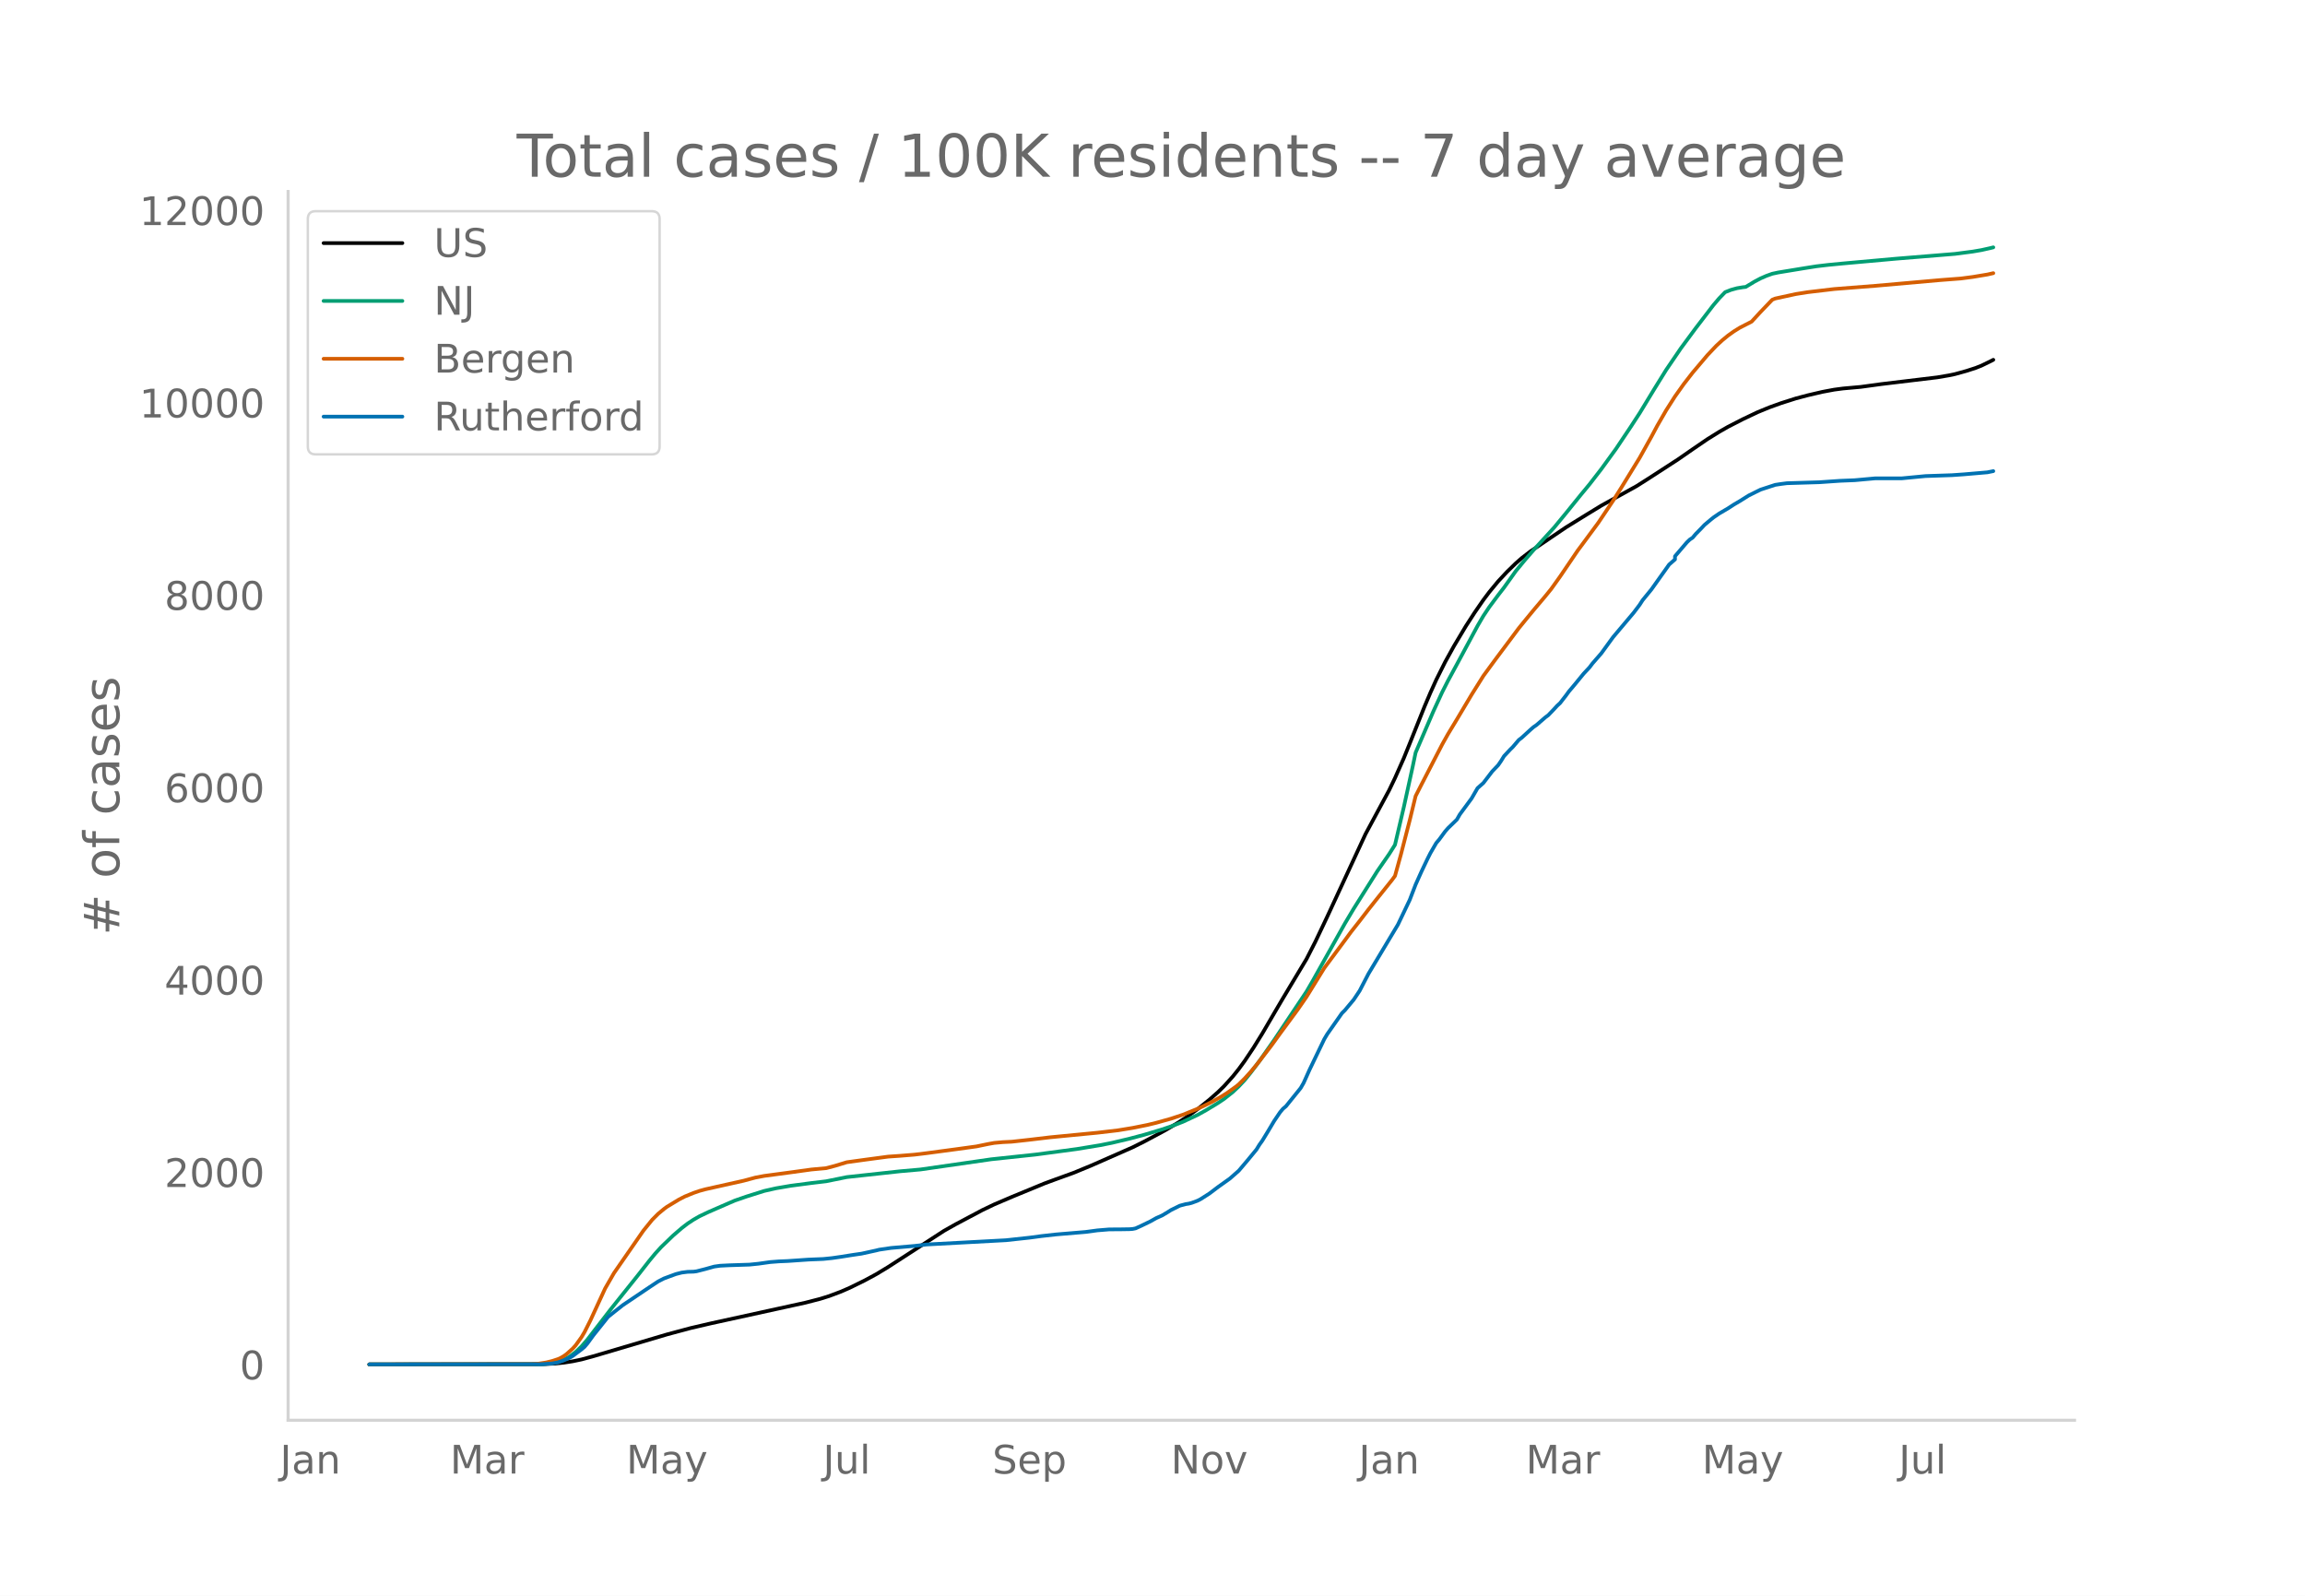
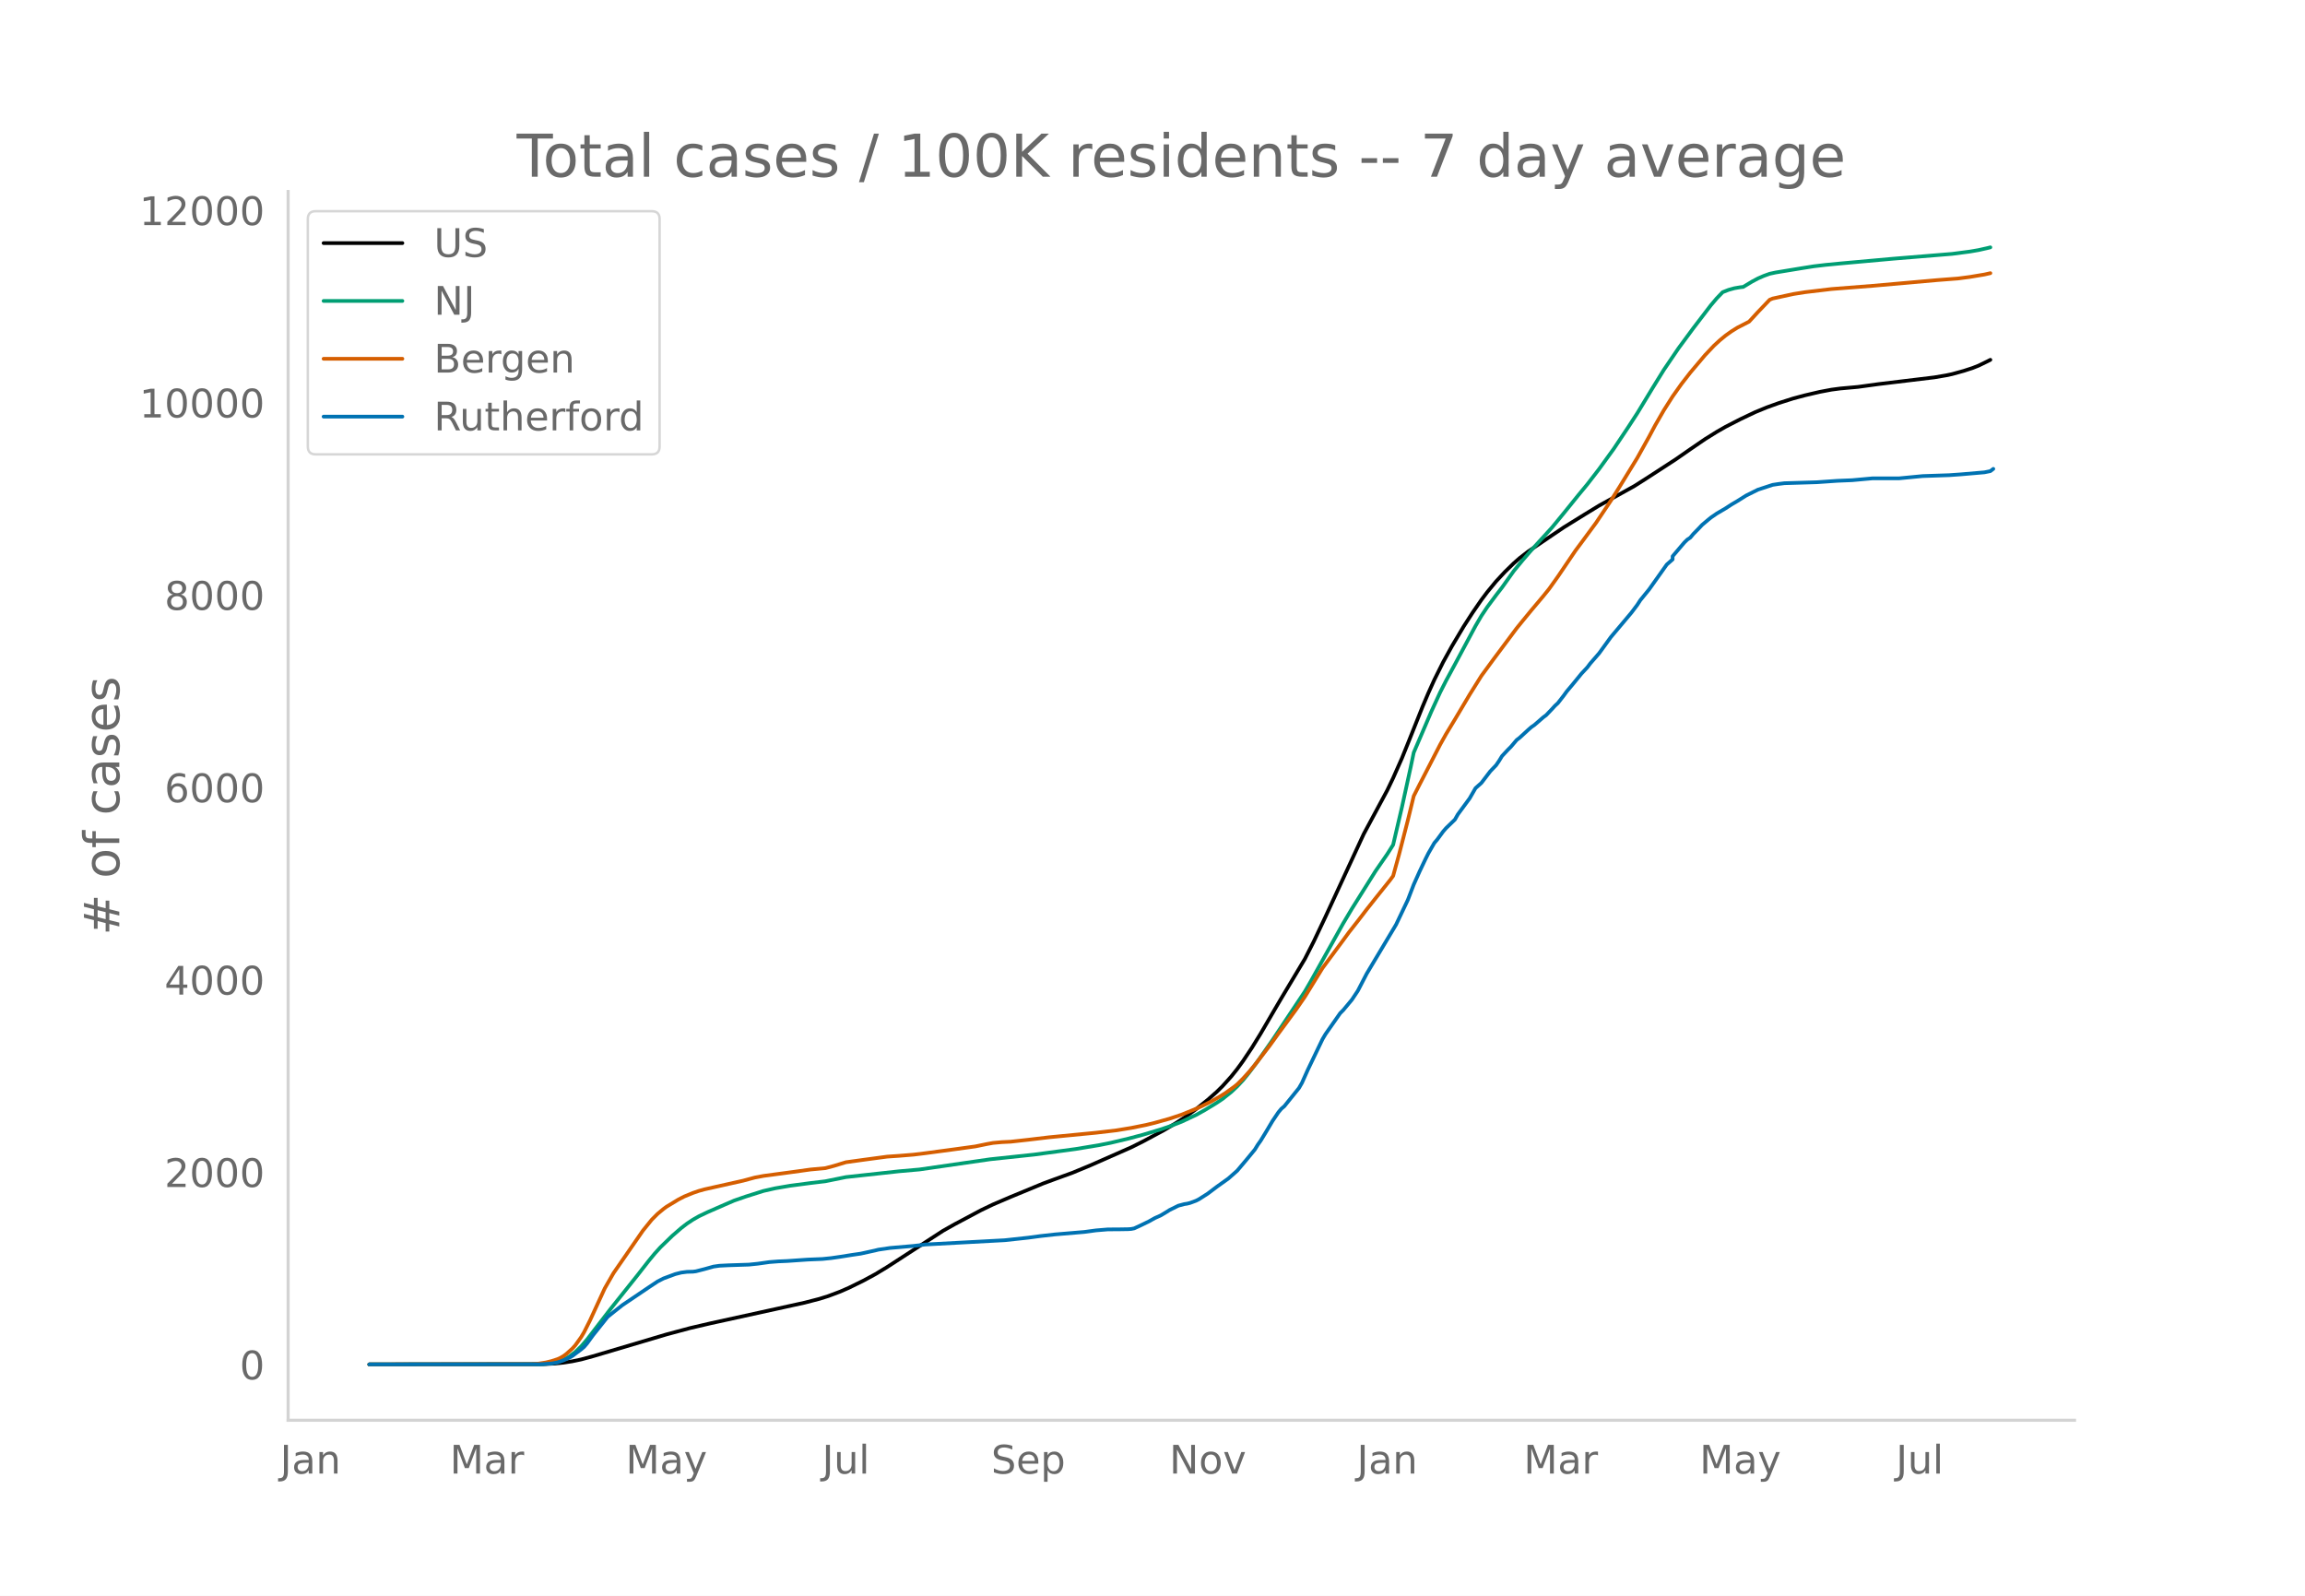
<svg xmlns="http://www.w3.org/2000/svg" xmlns:xlink="http://www.w3.org/1999/xlink" height="864" viewBox="0 0 936 648" width="1248">
  <defs>
    <style>*{stroke-linecap:butt;stroke-linejoin:round}</style>
  </defs>
  <g id="figure_1">
    <path d="M0 648h936V0H0z" style="fill:#fff" id="patch_1" />
    <g id="axes_1">
      <path d="M117 576.72h725.4V77.76H117z" style="fill:none" id="patch_2" />
-       <path clip-path="url(#pbdcbab2fc1)" d="m149.973 554.04 70.613-.095 4.787-.234 3.59-.372 3.591-.56 3.59-.75 4.788-1.298 29.92-8.863 9.575-2.57 8.378-1.948 27.527-6.024 10.772-2.36 5.984-1.546 3.59-1.124 4.788-1.797 3.59-1.565 5.985-2.94 4.787-2.584 4.787-2.898 22.74-14.724 4.787-2.693 10.772-5.716 4.787-2.287 7.181-3.07 13.165-5.432 4.788-1.764 7.18-2.604 7.182-2.967 16.755-7.37 4.788-2.395 8.377-4.488 4.788-2.83 3.59-2.32 4.788-3.45 4.787-3.825 3.59-3.162 2.394-2.349 3.59-3.98 2.394-2.99 2.394-3.275 3.59-5.376 3.59-5.804 5.985-10.229 2.394-4.063 9.574-15.96 3.59-7.04 4.788-10.08 15.559-33.592 9.575-17.762 2.393-4.984 3.59-8.085 2.394-5.919 5.985-14.963 2.393-5.63 2.394-5.292 3.59-7.186 3.591-6.49 4.787-8.02 3.59-5.554 3.591-5.202 2.394-3.18 3.59-4.346 3.591-3.85 3.59-3.494 2.394-2.105 3.59-2.758 7.182-4.848 7.18-4.86 4.788-2.959 3.59-2.22 5.985-3.657 14.362-7.945 4.787-3.04 11.968-7.759 5.984-4.15 5.985-4.088 4.787-2.972 3.59-2.054 5.985-3.071 5.984-2.84 4.787-1.971 4.787-1.723 5.985-1.905 4.787-1.274 5.984-1.394 4.787-.899 3.59-.474 7.182-.643 8.378-1.147 22.74-2.735 4.787-.816 2.393-.505 4.788-1.325 3.59-1.168 2.394-.946 3.59-1.744 1.197-.619h0" style="fill:none;stroke:#000;stroke-linecap:round;stroke-width:1.5" id="line2d_1" />
-       <path clip-path="url(#pbdcbab2fc1)" d="m149.973 554.04 68.22-.07 3.59-.177 2.393-.282 2.394-.464 2.394-.884 2.393-1.335 2.394-1.81 2.394-2.298 2.393-2.768 3.59-4.668 5.985-7.77 10.771-13.455 4.788-6.115 2.393-2.898 2.394-2.63 4.787-4.621 3.59-3.106 2.395-1.838 2.393-1.58 2.394-1.371 3.59-1.709 7.181-3.127 3.59-1.548 4.788-1.657 7.181-2.26 4.788-1.081 5.984-1.02 8.378-1.108 5.984-.71 8.378-1.7 21.543-2.352 8.377-.738 28.724-4.143 17.953-1.908 16.755-2.244 9.575-1.575 4.787-.96 7.181-1.703 5.985-1.59 7.18-2.158 3.591-1.216 4.787-1.843 5.985-2.792 3.59-2 4.787-2.904 2.394-1.605 3.59-2.848 2.394-2.253 2.394-2.561 2.394-2.943 3.59-4.775 5.984-8.54 13.165-19.713 2.394-4.123 13.165-23.49 3.59-6.028 9.575-15.212 4.788-6.919 2.393-3.797 3.59-15.334 3.591-16.4 1.197-5.703 7.181-16.704 3.59-7.806 2.394-4.71 3.59-6.618 8.379-15.6 2.393-4.094 2.394-3.586 3.59-4.817 2.394-3.09 4.787-6.712 3.591-4.352 3.59-4.15 8.378-9.167 4.788-5.807L641.87 201l3.59-4.336 4.788-6.187 5.984-8.237 5.984-8.942 3.59-5.514 5.985-9.845 4.787-7.729 5.984-8.79 5.984-8.105 7.181-9.369 2.394-2.815 2.394-2.484 2.393-.941 2.394-.663 2.394-.404 1.196-.133 3.59-2.167 2.395-1.273 2.393-1.044 2.394-.859 2.394-.512 10.771-1.768 4.787-.755 4.788-.565 5.984-.579 21.543-1.936 23.936-1.954 7.181-.935 3.59-.615 3.591-.805 1.197-.3h0" style="fill:none;stroke:#009e73;stroke-linecap:round;stroke-width:1.5" id="line2d_2" />
-       <path clip-path="url(#pbdcbab2fc1)" d="m149.973 554.04 65.825-.103 2.394-.12 3.59-.562 2.394-.582 2.394-.78 1.197-.544 1.197-.696 1.196-.884 2.394-2.146 1.197-1.322 2.394-3.332 1.196-2.012 2.394-4.753 5.984-12.983 3.59-6.243 11.97-17.27 3.59-4.43 2.393-2.387 2.394-1.988 1.197-.878 4.787-2.9 2.394-1.24 3.59-1.468 2.394-.825 2.394-.659 4.787-1.072 10.771-2.402 4.788-1.29 3.59-.673 11.969-1.606 7.18-.993 5.985-.544 3.59-.947 4.788-1.458 7.18-.99 9.575-1.283 4.788-.325 5.984-.489 4.787-.583 11.968-1.602 8.378-1.154 4.787-.987 2.394-.432 3.59-.323 3.591-.17 7.181-.794 8.378-.996 19.15-1.854 8.377-.98 5.984-.98 5.984-1.2 3.59-.874 5.985-1.673 4.787-1.596 5.985-2.418 2.393-1.096 3.59-1.787 3.591-2.023 2.394-1.496 3.59-2.571 1.197-.966 2.394-2.377 2.394-2.638 2.393-2.867 5.984-7.753 3.59-4.974 7.182-9.754 3.59-5.197 7.181-11.643 4.788-6.442 3.59-4.841 2.394-3.264 3.59-4.564 3.59-4.68 3.591-4.523 5.985-7.47 1.196-1.628 2.394-8.678 3.59-13.937 2.394-9.829 2.394-4.704 8.378-16.221 2.393-4.272 3.59-5.928 5.985-10.05 4.787-7.64 4.788-6.528 9.574-12.811 2.394-2.939 3.59-4.367 4.788-5.675 2.393-2.948 3.59-5.025 7.182-10.583 2.394-3.213 5.984-8.1 5.984-8.925 3.59-5.703 7.181-11.694 4.788-8.586 2.393-4.49 3.59-6.224 3.591-5.643 3.59-5.053 3.591-4.623 5.985-7.075 3.59-3.795 2.394-2.213 2.393-1.965 2.394-1.707 2.394-1.492 4.787-2.452 3.59-3.9 4.788-4.992 1.197-.488 8.378-1.822 4.787-.759 10.771-1.277 16.756-1.309 26.33-2.325 8.378-.642 4.787-.624 5.985-.996 2.393-.543h0" style="fill:none;stroke:#d55e00;stroke-linecap:round;stroke-width:1.5" id="line2d_3" />
-       <path clip-path="url(#pbdcbab2fc1)" d="m149.973 554.04 69.416-.061 4.787-.305 2.394-.457 2.394-.823 2.393-1.067 1.197-.702 3.59-2.682 1.197-1.006 1.197-1.403 2.394-3.292 5.984-7.5 2.394-1.92 3.59-2.836 10.772-7.256 3.59-2.378 2.394-1.22 4.787-1.768 2.394-.61 2.394-.304 2.393-.061 1.197-.153 3.59-.914 3.591-1.006 2.394-.336 3.59-.183 8.378-.274 3.59-.366 4.788-.67 3.59-.275 3.59-.153 8.379-.579 5.984-.244 3.59-.366 3.59-.518 4.788-.762 3.59-.518 5.985-1.311 1.197-.305 4.787-.701 9.575-.823 4.787-.58 32.314-1.737 9.575-1.037 4.787-.64 5.985-.67 11.968-1.007 4.787-.64 4.788-.397 4.787-.03 3.59-.061 1.197-.091 1.197-.244 2.394-1.098 3.59-1.738 2.394-1.341 2.394-1.067 2.393-1.433 1.197-.762 3.59-1.768 2.394-.64 1.197-.184 1.197-.304 2.394-.885 1.196-.61 3.59-2.286 3.591-2.713 4.788-3.415 3.59-3.17 3.59-4.238 3.591-4.36 1.197-1.95 1.197-1.678 2.394-3.932 2.393-4.025 2.394-3.536 1.197-1.433 1.197-1.006 5.984-7.408 1.197-2.074 2.393-5.335 5.984-12.438 1.197-2.013 5.984-8.536 1.197-1.189 3.59-4.299 2.394-3.597 3.59-6.92 11.97-19.97 4.786-10.03 2.394-6.22 2.394-5.334 2.393-5.03 1.197-2.379 2.394-4.146 1.197-1.402 2.393-3.262 1.197-1.372 3.59-3.476 1.198-2.103 4.787-6.494 2.394-4.146 2.393-2.134 3.59-4.695 2.394-2.5 1.197-1.738 1.197-1.951 2.394-2.561 1.197-1.19 2.393-2.804 1.197-.915 3.59-3.292 1.197-1.037 1.197-.823 3.59-3.11 1.198-.884 2.393-2.5 1.197-1.31 1.197-1.098 2.394-3.08 1.196-1.646 2.394-2.835 3.59-4.39 2.394-2.56 1.197-1.586 3.59-4.116 4.788-6.585 8.378-9.939 2.393-3.17 1.197-1.86 3.59-4.39 7.182-10.091 2.393-2.104v-1.28l4.788-5.61 1.197-1.159 1.196-.792 1.197-1.433 2.394-2.44 1.197-1.28 2.393-2.012 1.197-.975 2.394-1.647 3.59-2.103 2.394-1.555 2.394-1.402 3.59-2.256 4.788-2.378 5.984-1.952 2.393-.365 2.394-.305 13.165-.397 8.378-.579 5.984-.244 8.378-.762h10.771l9.575-.915 10.772-.365 4.787-.336 9.575-.823 2.393-.488h0" style="fill:none;stroke:#0072b2;stroke-linecap:round;stroke-width:1.5" id="line2d_4" />
+       <path clip-path="url(#p16a8c2e012)" d="m149.973 554.04 70.485-.095 4.779-.234 3.584-.372 3.584-.56 3.584-.75 4.778-1.298 29.867-8.863 9.557-2.57 8.363-1.948 27.477-6.024 10.752-2.36 5.973-1.546 3.584-1.124 4.779-1.797 3.584-1.565 5.973-2.94 4.779-2.584 4.779-2.898 22.698-14.724 4.779-2.693 10.752-5.716 4.779-2.287 7.167-3.07 13.142-5.432 4.778-1.764 7.168-2.604 7.168-2.967 16.726-7.37 4.778-2.395 8.363-4.488 4.779-2.83 3.584-2.32 4.778-3.45 4.779-3.825 3.584-3.162 2.39-2.349 3.583-3.98 2.39-2.99 2.389-3.275 3.584-5.376 3.584-5.804 5.973-10.229 2.39-4.063 9.557-15.96 3.584-7.04 4.779-10.08 15.53-33.592 9.557-17.762 2.39-4.984 3.584-8.085 2.39-5.919 5.972-14.963 2.39-5.63 2.39-5.292 3.583-7.186 3.584-6.49 4.779-8.02 3.584-5.554 3.584-5.202 2.39-3.18 3.583-4.346 3.584-3.85 3.584-3.494 2.39-2.105 3.583-2.758 8.363-5.675 5.973-4.034 4.779-2.958 3.584-2.22 5.973-3.657 14.336-7.945 4.779-3.04 11.947-7.759 5.973-4.15 5.973-4.088 4.779-2.972 3.584-2.054 5.973-3.071 5.973-2.84 4.78-1.971 4.778-1.723 5.973-1.905 4.779-1.274 5.973-1.394 4.779-.899 3.584-.474 7.168-.643 8.362-1.147 22.699-2.735 4.779-.816 2.389-.505 4.779-1.325 3.584-1.168 2.389-.946 3.584-1.744 1.195-.619h0" style="fill:none;stroke:#000;stroke-linecap:round;stroke-width:1.5" id="line2d_1" />
+       <path clip-path="url(#p16a8c2e012)" d="m149.973 554.04 68.096-.07 3.584-.177 2.389-.282 2.39-.464 2.389-.884 2.389-1.335 2.39-1.81 2.389-2.298 2.389-2.768 3.584-4.668 5.973-7.77 10.752-13.455 4.779-6.115 2.39-2.898 2.388-2.63 4.78-4.621 3.583-3.106 2.39-1.838 2.389-1.58 2.39-1.371 3.583-1.709 7.168-3.127 3.584-1.548 4.779-1.657 7.168-2.26 4.778-1.081 5.974-1.02 8.362-1.108 5.974-.71 8.362-1.7 21.504-2.352 8.363-.738 28.672-4.143 17.92-1.908 16.725-2.244 9.557-1.575 4.78-.96 7.167-1.703 5.973-1.59 7.168-2.158 3.584-1.216 4.779-1.843 5.973-2.792 3.584-2 4.779-2.904 2.39-1.605 3.583-2.848 2.39-2.253 2.389-2.561 2.39-2.943 3.583-4.775 5.974-8.54 13.14-19.713 2.39-4.123 13.142-23.49 3.584-6.028 9.557-15.212 4.778-6.919 2.39-3.797 3.584-15.334 3.584-16.4 1.194-5.703 7.168-16.704 3.584-7.806 2.39-4.71 3.584-6.618 8.362-15.6 2.39-4.094 2.39-3.586 3.583-4.817 2.39-3.09 4.778-6.712 3.584-4.352 3.584-4.15 8.363-9.167 4.778-5.807L640.98 201l3.584-4.336 4.778-6.187 5.974-8.237 5.973-8.942 3.584-5.514 5.973-9.845 4.779-7.729 5.973-8.79 5.974-8.105 7.168-9.369 2.389-2.815 2.39-2.484 2.389-.941 2.389-.663 2.39-.404 1.194-.133 3.584-2.167 2.39-1.273 2.388-1.044 2.39-.859 2.39-.512 10.751-1.768 4.779-.755 4.778-.565 5.974-.579 21.504-1.936 23.893-1.954 7.168-.935 3.584-.615 3.584-.805 1.195-.3h0" style="fill:none;stroke:#009e73;stroke-linecap:round;stroke-width:1.5" id="line2d_2" />
+       <path clip-path="url(#p16a8c2e012)" d="m149.973 554.04 65.706-.103 2.39-.12 3.584-.562 2.389-.582 2.39-.78 1.194-.544 1.195-.696 1.194-.884 2.39-2.146 1.194-1.322 2.39-3.332 1.194-2.012 2.39-4.753 5.973-12.983 3.584-6.243 11.946-17.27 3.584-4.43 2.39-2.387 2.39-1.988 1.194-.878 4.778-2.9 2.39-1.24 3.584-1.468 2.39-.825 2.388-.659 4.78-1.072 10.751-2.402 4.779-1.29 3.584-.673 11.946-1.606 7.168-.993 5.974-.544 3.584-.947 4.778-1.458 7.168-.99 9.558-1.283 4.778-.325 5.974-.489 4.778-.583 11.947-1.602 8.363-1.154 4.778-.987 2.39-.432 3.583-.323 3.584-.17 7.168-.794 8.363-.996 19.115-1.854 8.362-.98 5.974-.98 5.973-1.2 3.584-.874 5.973-1.673 4.779-1.596 5.973-2.418 2.39-1.096 3.584-1.787 3.584-2.023 2.389-1.496 3.584-2.571 1.195-.966 2.389-2.377 2.39-2.638 2.389-2.867 5.973-7.753 3.584-4.974 7.168-9.754 3.584-5.197 7.168-11.643 4.779-6.442 3.584-4.841 2.389-3.264 3.584-4.564 3.584-4.68 3.584-4.523 5.973-7.47 1.195-1.628 2.39-8.678 3.583-13.937 2.39-9.829 2.389-4.704 8.362-16.221 2.39-4.272 3.584-5.928 5.973-10.05 4.779-7.64 4.778-6.528 9.558-12.811 2.389-2.939 3.584-4.367 4.779-5.675 2.389-2.948 3.584-5.025 7.168-10.583 2.39-3.213 5.973-8.1 5.973-8.925 3.584-5.703 7.168-11.694 4.779-8.586 2.389-4.49 3.584-6.224 3.584-5.643 3.584-5.053 3.584-4.623 5.973-7.075 3.584-3.795 2.39-2.213 2.389-1.965 2.39-1.707 2.389-1.492 4.778-2.452 3.584-3.9 4.779-4.992 1.194-.488 8.363-1.822 4.779-.759 10.752-1.277 16.725-1.309 26.283-2.325 8.362-.642 4.779-.624 5.973-.996 2.39-.543h0" style="fill:none;stroke:#d55e00;stroke-linecap:round;stroke-width:1.5" id="line2d_3" />
+       <path clip-path="url(#p16a8c2e012)" d="m149.973 554.04 69.29-.061 4.779-.305 2.39-.457 2.389-.823 2.389-1.067 1.195-.702 3.584-2.682 1.194-1.006 1.195-1.403 2.39-3.292 5.973-7.5 2.389-1.92 3.584-2.836 10.752-7.256 3.584-2.378 2.39-1.22 4.778-1.768 2.39-.61 2.388-.304 2.39-.061 1.194-.153 3.584-.914 3.584-1.006 2.39-.336 3.584-.183 8.362-.274 3.584-.366 4.779-.67 3.584-.275 3.584-.153 8.363-.579 5.973-.244 3.584-.366 3.584-.518 4.779-.762 3.584-.518 5.973-1.311 1.195-.305 4.778-.701 9.558-.823 4.778-.58 32.256-1.737 9.557-1.037 4.78-.64 5.972-.67 11.947-1.007 4.779-.64 4.778-.397 4.78-.03 3.583-.061 1.195-.091 1.194-.244 2.39-1.098 3.584-1.738 2.389-1.341 2.39-1.067 2.389-1.433 1.194-.762 3.584-1.768 2.39-.64 1.194-.184 1.195-.304 2.39-.885 1.194-.61 3.584-2.286 3.584-2.713 4.779-3.415 3.584-3.17 3.584-4.238 3.584-4.36 1.194-1.95 1.195-1.678 2.39-3.932 2.389-4.025 2.389-3.536 1.195-1.433 1.194-1.006 5.974-7.408 1.194-2.074 2.39-5.335 5.973-12.438 1.195-2.013 5.973-8.536 1.195-1.189 3.584-4.299 2.389-3.597 3.584-6.92 11.946-19.97 4.78-10.03 2.388-6.22 2.39-5.334 2.39-5.03 1.194-2.379 2.39-4.146 1.194-1.402 2.39-3.262 1.194-1.372 3.584-3.476 1.194-2.103 4.78-6.494 2.388-4.146 2.39-2.134 3.584-4.695 2.39-2.5 1.194-1.738 1.194-1.951 2.39-2.561 1.194-1.19 2.39-2.804 1.194-.915 3.584-3.292 1.195-1.037 1.195-.823 3.584-3.11 1.194-.884 2.39-2.5 1.194-1.31 1.195-1.098 2.39-3.08 1.194-1.646 2.39-2.835 3.583-4.39 2.39-2.56 1.194-1.586 3.584-4.116 4.779-6.585 8.363-9.939 2.389-3.17 1.195-1.86 3.584-4.39 7.168-10.091 2.389-2.104v-1.28l4.779-5.61 1.194-1.159 1.195-.792 1.195-1.433 2.389-2.44 1.195-1.28 2.389-2.012 1.195-.975 2.389-1.647 3.584-2.103 2.39-1.555 2.389-1.402 3.583-2.256 4.78-2.378 5.972-1.952 2.39-.365 2.39-.305 13.14-.397 8.363-.579 5.973-.244 8.363-.762h10.752l9.557-.915 10.752-.365 4.779-.336 9.557-.823 2.39-.488 1.194-.914h0" style="fill:none;stroke:#0072b2;stroke-linecap:round;stroke-width:1.5" id="line2d_4" />
      <path d="M117 576.72V77.76" style="fill:none;stroke:#d3d3d3;stroke-linecap:square;stroke-linejoin:miter;stroke-width:1.25" id="patch_3" />
      <path d="M117 576.72h725.4" style="fill:none;stroke:#d3d3d3;stroke-linecap:square;stroke-linejoin:miter;stroke-width:1.25" id="patch_4" />
      <g id="matplotlib.axis_1">
        <g id="xtick_1">
-           <g style="fill:#696969" transform="matrix(.16 0 0 -.16 113.704 598.378)" id="text_1">
+           <g style="fill:#696969" transform="matrix(.16 0 0 -.16 113.747 598.378)" id="text_1">
            <defs>
              <path d="M9.813 72.906h9.859V5.078q0-13.187-5-19.14-5-5.954-16.094-5.954h-3.75v8.297h3.078q6.531 0 9.219 3.672Q9.813-4.39 9.813 5.078z" id="DejaVuSans-74" />
              <path d="M34.281 27.484q-10.89 0-15.093-2.484-4.204-2.484-4.204-8.5 0-4.781 3.157-7.594 3.156-2.797 8.562-2.797 7.485 0 12 5.297 4.516 5.297 4.516 14.078v2zm17.922 3.72V0H43.22v8.297Q40.14 3.328 35.547.953q-4.594-2.375-11.234-2.375-8.391 0-13.36 4.719Q6 8.016 6 15.922q0 9.219 6.172 13.906 6.187 4.688 18.437 4.688h12.61v.89q0 6.203-4.078 9.594-4.078 3.39-11.453 3.39-4.688 0-9.141-1.124-4.438-1.125-8.531-3.375v8.312q4.921 1.906 9.562 2.844 4.64.953 9.031.953 11.875 0 17.735-6.156 5.86-6.14 5.86-18.64z" id="DejaVuSans-97" />
              <path d="M54.89 33.016V0h-8.984v32.719q0 7.765-3.031 11.61-3.031 3.858-9.078 3.858-7.281 0-11.484-4.64-4.204-4.625-4.204-12.64V0H9.08v54.688h9.03v-8.5q3.235 4.937 7.594 7.374Q30.078 56 35.797 56q9.422 0 14.25-5.828 4.844-5.828 4.844-17.156z" id="DejaVuSans-110" />
            </defs>
            <use xlink:href="#DejaVuSans-74" />
            <use x="29.492" xlink:href="#DejaVuSans-97" />
            <use x="90.771" xlink:href="#DejaVuSans-110" />
          </g>
        </g>
        <g id="xtick_2">
-           <g style="fill:#696969" transform="matrix(.16 0 0 -.16 182.752 598.378)" id="text_2">
+           <g style="fill:#696969" transform="matrix(.16 0 0 -.16 182.666 598.378)" id="text_2">
            <defs>
              <path d="M9.813 72.906h14.703l18.593-49.61 18.703 49.61h14.704V0H66.89v64.016l-18.797-50h-9.907l-18.796 50V0H9.813z" id="DejaVuSans-77" />
              <path d="M41.11 46.297q-1.516.875-3.297 1.281Q36.03 48 33.89 48q-7.625 0-11.703-4.953-4.079-4.953-4.079-14.234V0H9.08v54.688h9.03v-8.5q2.844 4.984 7.375 7.39Q30.031 56 36.531 56q.922 0 2.047-.125 1.125-.11 2.484-.36z" id="DejaVuSans-114" />
            </defs>
            <use xlink:href="#DejaVuSans-77" />
            <use x="86.279" xlink:href="#DejaVuSans-97" />
            <use x="147.559" xlink:href="#DejaVuSans-114" />
          </g>
        </g>
        <g id="xtick_3">
-           <g style="fill:#696969" transform="matrix(.16 0 0 -.16 254.313 598.378)" id="text_3">
+           <g style="fill:#696969" transform="matrix(.16 0 0 -.16 254.094 598.378)" id="text_3">
            <defs>
              <path d="M32.172-5.078q-3.797-9.766-7.422-12.735-3.61-2.984-9.656-2.984H7.906v7.516h5.282q3.703 0 5.75 1.765Q21-9.766 23.483-3.219l1.61 4.094-22.11 53.813H12.5l17.094-42.766 17.093 42.766h9.516z" id="DejaVuSans-121" />
            </defs>
            <use xlink:href="#DejaVuSans-77" />
            <use x="86.279" xlink:href="#DejaVuSans-97" />
            <use x="147.559" xlink:href="#DejaVuSans-121" />
          </g>
        </g>
        <g id="xtick_4">
-           <g style="fill:#696969" transform="matrix(.16 0 0 -.16 334.207 598.378)" id="text_4">
+           <g style="fill:#696969" transform="matrix(.16 0 0 -.16 333.856 598.378)" id="text_4">
            <defs>
              <path d="M8.5 21.578v33.11h8.984V21.922q0-7.766 3.016-11.656 3.031-3.875 9.094-3.875 7.265 0 11.484 4.64 4.234 4.64 4.234 12.656v31h8.985V0h-8.984v8.406Q42.047 3.422 37.718 1q-4.313-2.422-10.032-2.422-9.421 0-14.312 5.86Q8.5 10.296 8.5 21.578zM31.11 56z" id="DejaVuSans-117" />
              <path d="M9.422 75.984h8.984V0H9.422z" id="DejaVuSans-108" />
            </defs>
            <use xlink:href="#DejaVuSans-74" />
            <use x="29.492" xlink:href="#DejaVuSans-117" />
            <use x="92.871" xlink:href="#DejaVuSans-108" />
          </g>
        </g>
        <g id="xtick_5">
-           <g style="fill:#696969" transform="matrix(.16 0 0 -.16 402.983 598.378)" id="text_5">
+           <g style="fill:#696969" transform="matrix(.16 0 0 -.16 402.497 598.378)" id="text_5">
            <defs>
              <path d="M53.516 70.516V60.89q-5.61 2.687-10.594 4-4.984 1.328-9.625 1.328-8.047 0-12.422-3.125t-4.375-8.89q0-4.845 2.906-7.313 2.907-2.453 11.016-3.97l5.953-1.218q11.031-2.11 16.281-7.406 5.25-5.297 5.25-14.172 0-10.61-7.11-16.078-7.093-5.469-20.812-5.469-5.172 0-11.015 1.172Q13.14.922 6.89 3.219v10.156q6-3.36 11.765-5.078 5.766-1.703 11.328-1.703 8.438 0 13.032 3.312 4.593 3.328 4.593 9.485 0 5.359-3.297 8.39-3.296 3.032-10.812 4.547L27.484 33.5q-11.03 2.188-15.968 6.875-4.922 4.688-4.922 13.047 0 9.672 6.812 15.234 6.813 5.563 18.766 5.563 5.14 0 10.453-.938 5.328-.922 10.89-2.765z" id="DejaVuSans-83" />
              <path d="M56.203 29.594v-4.39H14.891q.593-9.282 5.593-14.142 5-4.859 13.938-4.859 5.172 0 10.031 1.266 4.86 1.265 9.656 3.812v-8.5Q49.266.734 44.187-.344 39.11-1.422 33.892-1.422q-13.094 0-20.735 7.61-7.64 7.625-7.64 20.625 0 13.421 7.25 21.296Q20.016 56 32.328 56q11.031 0 17.453-7.11 6.422-7.093 6.422-19.296zm-8.984 2.64q-.094 7.36-4.125 11.75-4.032 4.407-10.672 4.407-7.516 0-12.031-4.25-4.516-4.25-5.203-11.97z" id="DejaVuSans-101" />
              <path d="M18.11 8.203v-29H9.077v75.484h9.031v-8.296q2.844 4.875 7.157 7.234Q29.594 56 35.594 56q9.968 0 16.187-7.906 6.235-7.907 6.235-20.797T51.78 6.484q-6.218-7.906-16.187-7.906-6 0-10.328 2.375-4.313 2.375-7.157 7.25zm30.578 19.094q0 9.906-4.079 15.547-4.078 5.64-11.203 5.64-7.14 0-11.218-5.64-4.079-5.64-4.079-15.547 0-9.906 4.078-15.547 4.079-5.64 11.22-5.64 7.124 0 11.202 5.64t4.078 15.547z" id="DejaVuSans-112" />
            </defs>
            <use xlink:href="#DejaVuSans-83" />
            <use x="63.477" xlink:href="#DejaVuSans-101" />
            <use x="125" xlink:href="#DejaVuSans-112" />
          </g>
        </g>
        <g id="xtick_6">
-           <g style="fill:#696969" transform="matrix(.16 0 0 -.16 475.455 598.378)" id="text_6">
+           <g style="fill:#696969" transform="matrix(.16 0 0 -.16 474.837 598.378)" id="text_6">
            <defs>
              <path d="M9.813 72.906h13.28l32.329-60.984v60.984h9.562V0h-13.28L19.39 60.984V0H9.813z" id="DejaVuSans-78" />
              <path d="M30.61 48.39q-7.22 0-11.422-5.64-4.204-5.64-4.204-15.453 0-9.813 4.172-15.453 4.188-5.64 11.453-5.64 7.188 0 11.375 5.655 4.203 5.672 4.203 15.438 0 9.719-4.203 15.406-4.187 5.688-11.375 5.688zm0 7.61q11.718 0 18.406-7.625 6.703-7.61 6.703-21.078 0-13.422-6.703-21.078-6.688-7.64-18.407-7.64-11.765 0-18.437 7.64-6.656 7.656-6.656 21.078 0 13.469 6.656 21.078Q18.844 56 30.609 56z" id="DejaVuSans-111" />
              <path d="M2.984 54.688H12.5L29.594 8.797l17.093 45.89h9.516L35.687 0H23.485z" id="DejaVuSans-118" />
            </defs>
            <use xlink:href="#DejaVuSans-78" />
            <use x="74.805" xlink:href="#DejaVuSans-111" />
            <use x="135.986" xlink:href="#DejaVuSans-118" />
          </g>
        </g>
        <g id="xtick_7">
-           <g style="fill:#696969" transform="matrix(.16 0 0 -.16 551.744 598.378)" id="text_7">
+           <g style="fill:#696969" transform="matrix(.16 0 0 -.16 550.994 598.378)" id="text_7">
            <use xlink:href="#DejaVuSans-74" />
            <use x="29.492" xlink:href="#DejaVuSans-97" />
            <use x="90.771" xlink:href="#DejaVuSans-110" />
          </g>
        </g>
        <g id="xtick_8">
-           <g style="fill:#696969" transform="matrix(.16 0 0 -.16 619.596 598.378)" id="text_8">
+           <g style="fill:#696969" transform="matrix(.16 0 0 -.16 618.718 598.378)" id="text_8">
            <use xlink:href="#DejaVuSans-77" />
            <use x="86.279" xlink:href="#DejaVuSans-97" />
            <use x="147.559" xlink:href="#DejaVuSans-114" />
          </g>
        </g>
        <g id="xtick_9">
-           <g style="fill:#696969" transform="matrix(.16 0 0 -.16 691.157 598.378)" id="text_9">
+           <g style="fill:#696969" transform="matrix(.16 0 0 -.16 690.146 598.378)" id="text_9">
            <use xlink:href="#DejaVuSans-77" />
            <use x="86.279" xlink:href="#DejaVuSans-97" />
            <use x="147.559" xlink:href="#DejaVuSans-121" />
          </g>
        </g>
        <g id="xtick_10">
-           <g style="fill:#696969" transform="matrix(.16 0 0 -.16 771.05 598.378)" id="text_10">
+           <g style="fill:#696969" transform="matrix(.16 0 0 -.16 769.908 598.378)" id="text_10">
            <use xlink:href="#DejaVuSans-74" />
            <use x="29.492" xlink:href="#DejaVuSans-117" />
            <use x="92.871" xlink:href="#DejaVuSans-108" />
          </g>
        </g>
      </g>
      <g id="matplotlib.axis_2">
        <g id="ytick_1">
          <g style="fill:#696969" transform="matrix(.16 0 0 -.16 97.32 560.119)" id="text_11">
            <defs>
              <path d="M31.781 66.406q-7.61 0-11.453-7.5Q16.5 51.422 16.5 36.375q0-14.984 3.828-22.484 3.844-7.5 11.453-7.5 7.672 0 11.5 7.5 3.844 7.5 3.844 22.484 0 15.047-3.844 22.531-3.828 7.5-11.5 7.5zm0 7.813q12.266 0 18.735-9.703 6.468-9.688 6.468-28.141 0-18.406-6.468-28.11-6.47-9.687-18.735-9.687-12.25 0-18.718 9.688-6.47 9.703-6.47 28.109 0 18.453 6.47 28.14Q19.53 74.22 31.78 74.22z" id="DejaVuSans-48" />
            </defs>
            <use xlink:href="#DejaVuSans-48" />
          </g>
        </g>
        <g id="ytick_2">
          <g style="fill:#696969" transform="matrix(.16 0 0 -.16 66.78 481.998)" id="text_12">
            <defs>
              <path d="M19.188 8.297h34.421V0H7.33v8.297q5.609 5.812 15.296 15.594 9.703 9.797 12.188 12.64 4.734 5.313 6.609 9 1.89 3.688 1.89 7.25 0 5.813-4.078 9.469-4.078 3.672-10.625 3.672-4.64 0-9.797-1.61-5.14-1.609-11-4.89v9.969Q13.767 71.78 18.938 73q5.188 1.219 9.485 1.219 11.328 0 18.062-5.672 6.735-5.656 6.735-15.125 0-4.5-1.688-8.531-1.672-4.016-6.125-9.485-1.218-1.422-7.765-8.187-6.532-6.766-18.453-18.922z" id="DejaVuSans-50" />
            </defs>
            <use xlink:href="#DejaVuSans-50" />
            <use x="63.623" xlink:href="#DejaVuSans-48" />
            <use x="127.246" xlink:href="#DejaVuSans-48" />
            <use x="190.869" xlink:href="#DejaVuSans-48" />
          </g>
        </g>
        <g id="ytick_3">
          <g style="fill:#696969" transform="matrix(.16 0 0 -.16 66.78 403.878)" id="text_13">
            <defs>
              <path d="M37.797 64.313 12.89 25.39h24.906zm-2.594 8.593H47.61V25.391h10.407v-8.203H47.609V0h-9.812v17.188H4.89v9.515z" id="DejaVuSans-52" />
            </defs>
            <use xlink:href="#DejaVuSans-52" />
            <use x="63.623" xlink:href="#DejaVuSans-48" />
            <use x="127.246" xlink:href="#DejaVuSans-48" />
            <use x="190.869" xlink:href="#DejaVuSans-48" />
          </g>
        </g>
        <g id="ytick_4">
          <g style="fill:#696969" transform="matrix(.16 0 0 -.16 66.78 325.758)" id="text_14">
            <defs>
              <path d="M33.016 40.375q-6.641 0-10.532-4.547-3.875-4.531-3.875-12.437 0-7.86 3.875-12.438 3.891-4.562 10.532-4.562 6.64 0 10.515 4.562 3.875 4.578 3.875 12.438 0 7.906-3.875 12.437-3.875 4.547-10.515 4.547zm19.578 30.922v-8.984q-3.719 1.75-7.5 2.671-3.782.938-7.5.938-9.766 0-14.922-6.594-5.14-6.594-5.875-19.922 2.875 4.25 7.219 6.516 4.359 2.266 9.578 2.266 10.984 0 17.36-6.672 6.374-6.657 6.374-18.125 0-11.235-6.64-18.032-6.641-6.78-17.672-6.78-12.657 0-19.344 9.687-6.688 9.703-6.688 28.109 0 17.281 8.204 27.563 8.203 10.28 22.015 10.28 3.719 0 7.5-.734t7.89-2.187z" id="DejaVuSans-54" />
            </defs>
            <use xlink:href="#DejaVuSans-54" />
            <use x="63.623" xlink:href="#DejaVuSans-48" />
            <use x="127.246" xlink:href="#DejaVuSans-48" />
            <use x="190.869" xlink:href="#DejaVuSans-48" />
          </g>
        </g>
        <g id="ytick_5">
          <g style="fill:#696969" transform="matrix(.16 0 0 -.16 66.78 247.637)" id="text_15">
            <defs>
              <path d="M31.781 34.625q-7.031 0-11.062-3.766-4.016-3.765-4.016-10.343 0-6.594 4.016-10.36Q24.75 6.391 31.78 6.391q7.032 0 11.078 3.78 4.063 3.798 4.063 10.345 0 6.578-4.031 10.343-4.016 3.766-11.11 3.766zm-9.86 4.188q-6.343 1.562-9.89 5.906Q8.5 49.079 8.5 55.329q0 8.733 6.219 13.812 6.234 5.078 17.062 5.078 10.89 0 17.094-5.078 6.203-5.079 6.203-13.813 0-6.25-3.547-10.61-3.531-4.343-9.828-5.906 7.125-1.656 11.094-6.5 3.984-4.828 3.984-11.796 0-10.61-6.468-16.282-6.47-5.656-18.532-5.656-12.047 0-18.531 5.656-6.469 5.672-6.469 16.282 0 6.968 4 11.797 4.016 4.843 11.14 6.5zM18.314 54.39q0-5.657 3.53-8.828 3.548-3.172 9.938-3.172 6.36 0 9.938 3.172 3.593 3.171 3.593 8.828 0 5.672-3.593 8.843-3.578 3.172-9.938 3.172-6.39 0-9.937-3.172-3.532-3.172-3.532-8.843z" id="DejaVuSans-56" />
            </defs>
            <use xlink:href="#DejaVuSans-56" />
            <use x="63.623" xlink:href="#DejaVuSans-48" />
            <use x="127.246" xlink:href="#DejaVuSans-48" />
            <use x="190.869" xlink:href="#DejaVuSans-48" />
          </g>
        </g>
        <g id="ytick_6">
          <g style="fill:#696969" transform="matrix(.16 0 0 -.16 56.6 169.517)" id="text_16">
            <defs>
              <path d="M12.406 8.297h16.11v55.625l-17.532-3.516v8.985l17.438 3.515h9.86V8.296H54.39V0H12.406z" id="DejaVuSans-49" />
            </defs>
            <use xlink:href="#DejaVuSans-49" />
            <use x="63.623" xlink:href="#DejaVuSans-48" />
            <use x="127.246" xlink:href="#DejaVuSans-48" />
            <use x="190.869" xlink:href="#DejaVuSans-48" />
            <use x="254.492" xlink:href="#DejaVuSans-48" />
          </g>
        </g>
        <g id="ytick_7">
          <g style="fill:#696969" transform="matrix(.16 0 0 -.16 56.6 91.397)" id="text_17">
            <use xlink:href="#DejaVuSans-49" />
            <use x="63.623" xlink:href="#DejaVuSans-50" />
            <use x="127.246" xlink:href="#DejaVuSans-48" />
            <use x="190.869" xlink:href="#DejaVuSans-48" />
            <use x="254.492" xlink:href="#DejaVuSans-48" />
          </g>
        </g>
        <g style="fill:#696969" transform="matrix(0 -.2 -.2 0 48.44 379.813)" id="text_18">
          <defs>
            <path d="M51.125 44H36.922l-4.11-16.313h14.313zm-7.328 27.781-5.078-20.265h14.265L58.11 71.78h7.813L60.89 51.516h15.234V44h-17.14l-4-16.313h15.53V20.22H53.079L48 0h-7.813l5.032 20.219H30.906L25.875 0h-7.86l5.079 20.219H7.719v7.468h17.187L29 44H13.281v7.516h17.625l4.985 20.265z" id="DejaVuSans-35" />
            <path d="M37.11 75.984V68.5h-8.594q-4.828 0-6.72-1.953-1.874-1.953-1.874-7.031v-4.828h14.797v-6.985H19.922V0H10.89v47.703H2.297v6.984h8.594V58.5q0 9.125 4.25 13.297 4.25 4.187 13.468 4.187z" id="DejaVuSans-102" />
            <path d="M48.781 52.594v-8.407q-3.812 2.11-7.64 3.157-3.828 1.047-7.735 1.047-8.75 0-13.593-5.547-4.829-5.532-4.829-15.547 0-10.016 4.829-15.563 4.843-5.53 13.593-5.53 3.907 0 7.735 1.046 3.828 1.047 7.64 3.156V2.094Q45.016.344 40.984-.531q-4.015-.89-8.562-.89-12.36 0-19.64 7.765-7.266 7.765-7.266 20.953 0 13.375 7.343 21.031Q20.22 56 33.016 56q4.14 0 8.093-.86 3.953-.843 7.672-2.546z" id="DejaVuSans-99" />
            <path d="M44.281 53.078v-8.5q-3.797 1.953-7.906 2.922-4.094.984-8.5.984-6.688 0-10.031-2.047-3.344-2.046-3.344-6.156 0-3.125 2.39-4.906 2.391-1.781 9.626-3.39l3.078-.688q9.562-2.047 13.593-5.781 4.032-3.735 4.032-10.422 0-7.625-6.032-12.078-6.03-4.438-16.578-4.438-4.39 0-9.156.86Q10.688.296 5.422 2v9.281q4.984-2.594 9.812-3.89 4.829-1.282 9.579-1.282 6.343 0 9.75 2.172 3.421 2.172 3.421 6.125 0 3.656-2.468 5.61-2.453 1.953-10.813 3.765l-3.125.735q-8.344 1.75-12.062 5.39-3.704 3.64-3.704 9.985 0 7.718 5.47 11.906Q16.75 56 26.811 56q4.97 0 9.36-.734 4.406-.72 8.11-2.188z" id="DejaVuSans-115" />
          </defs>
          <use xlink:href="#DejaVuSans-35" />
          <use x="83.789" xlink:href="#DejaVuSans-32" />
          <use x="115.576" xlink:href="#DejaVuSans-111" />
          <use x="176.758" xlink:href="#DejaVuSans-102" />
          <use x="211.963" xlink:href="#DejaVuSans-32" />
          <use x="243.75" xlink:href="#DejaVuSans-99" />
          <use x="298.73" xlink:href="#DejaVuSans-97" />
          <use x="360.01" xlink:href="#DejaVuSans-115" />
          <use x="412.109" xlink:href="#DejaVuSans-101" />
          <use x="473.633" xlink:href="#DejaVuSans-115" />
        </g>
      </g>
      <g style="fill:#696969" transform="matrix(.24 0 0 -.24 209.82 71.76)" id="text_19">
        <defs>
          <path d="M-.297 72.906h61.672v-8.312H35.5V0h-9.906v64.594H-.296z" id="DejaVuSans-84" />
          <path d="M18.313 70.219V54.688h18.5v-6.985h-18.5V18.016q0-6.688 1.828-8.594 1.828-1.906 7.453-1.906h9.218V0h-9.218q-10.407 0-14.36 3.875-3.953 3.89-3.953 14.14v29.688H2.687v6.984h6.594V70.22z" id="DejaVuSans-116" />
          <path d="M25.39 72.906h8.297L8.297-9.28H0z" id="DejaVuSans-47" />
          <path d="M9.813 72.906h9.859V42.094L52.39 72.906h12.703L28.906 38.922 67.672 0H54.688L19.672 35.11V0h-9.86z" id="DejaVuSans-75" />
          <path d="M9.422 54.688h8.984V0H9.422zm0 21.296h8.984v-11.39H9.422z" id="DejaVuSans-105" />
          <path d="M45.406 46.39v29.594h8.985V0h-8.985v8.203Q42.578 3.328 38.25.953q-4.313-2.375-10.375-2.375-9.906 0-16.14 7.906-6.22 7.922-6.22 20.813 0 12.89 6.22 20.797Q17.968 56 27.874 56q6.063 0 10.375-2.375 4.328-2.36 7.156-7.234zm-30.61-19.093q0-9.906 4.079-15.547 4.078-5.64 11.203-5.64 7.125 0 11.219 5.64 4.11 5.64 4.11 15.547 0 9.906-4.11 15.547-4.094 5.64-11.219 5.64-7.125 0-11.203-5.64-4.078-5.64-4.078-15.547z" id="DejaVuSans-100" />
          <path d="M4.89 31.39h26.313v-8H4.891z" id="DejaVuSans-45" />
          <path d="M8.203 72.906h46.875v-4.203L28.61 0H18.312L43.22 64.594H8.203z" id="DejaVuSans-55" />
          <path d="M45.406 27.984q0 9.766-4.031 15.125-4.016 5.375-11.297 5.375-7.219 0-11.25-5.375-4.031-5.359-4.031-15.125 0-9.718 4.031-15.093t11.25-5.375q7.281 0 11.297 5.375 4.031 5.375 4.031 15.093zm8.985-21.203q0-13.953-6.203-20.765Q42-20.797 29.203-20.797q-4.734 0-8.937.703-4.203.703-8.157 2.172v8.735q3.954-2.141 7.813-3.157 3.86-1.031 7.86-1.031 8.843 0 13.234 4.61 4.39 4.609 4.39 13.937v4.453q-2.781-4.844-7.125-7.234Q33.938 0 27.875 0 17.828 0 11.672 7.656q-6.156 7.672-6.156 20.328 0 12.688 6.156 20.344Q17.828 56 27.875 56q6.063 0 10.406-2.39 4.344-2.391 7.125-7.22v8.297h8.985z" id="DejaVuSans-103" />
        </defs>
        <use xlink:href="#DejaVuSans-84" />
        <use x="44.084" xlink:href="#DejaVuSans-111" />
        <use x="105.266" xlink:href="#DejaVuSans-116" />
        <use x="144.475" xlink:href="#DejaVuSans-97" />
        <use x="205.754" xlink:href="#DejaVuSans-108" />
        <use x="233.537" xlink:href="#DejaVuSans-32" />
        <use x="265.324" xlink:href="#DejaVuSans-99" />
        <use x="320.305" xlink:href="#DejaVuSans-97" />
        <use x="381.584" xlink:href="#DejaVuSans-115" />
        <use x="433.684" xlink:href="#DejaVuSans-101" />
        <use x="495.207" xlink:href="#DejaVuSans-115" />
        <use x="547.307" xlink:href="#DejaVuSans-32" />
        <use x="579.094" xlink:href="#DejaVuSans-47" />
        <use x="612.785" xlink:href="#DejaVuSans-32" />
        <use x="644.572" xlink:href="#DejaVuSans-49" />
        <use x="708.195" xlink:href="#DejaVuSans-48" />
        <use x="771.818" xlink:href="#DejaVuSans-48" />
        <use x="835.441" xlink:href="#DejaVuSans-75" />
        <use x="901.018" xlink:href="#DejaVuSans-32" />
        <use x="932.805" xlink:href="#DejaVuSans-114" />
        <use x="971.668" xlink:href="#DejaVuSans-101" />
        <use x="1033.191" xlink:href="#DejaVuSans-115" />
        <use x="1085.291" xlink:href="#DejaVuSans-105" />
        <use x="1113.074" xlink:href="#DejaVuSans-100" />
        <use x="1176.551" xlink:href="#DejaVuSans-101" />
        <use x="1238.074" xlink:href="#DejaVuSans-110" />
        <use x="1301.453" xlink:href="#DejaVuSans-116" />
        <use x="1340.662" xlink:href="#DejaVuSans-115" />
        <use x="1392.762" xlink:href="#DejaVuSans-32" />
        <use x="1424.549" xlink:href="#DejaVuSans-45" />
        <use x="1460.633" xlink:href="#DejaVuSans-45" />
        <use x="1496.717" xlink:href="#DejaVuSans-32" />
        <use x="1528.504" xlink:href="#DejaVuSans-55" />
        <use x="1592.127" xlink:href="#DejaVuSans-32" />
        <use x="1623.914" xlink:href="#DejaVuSans-100" />
        <use x="1687.391" xlink:href="#DejaVuSans-97" />
        <use x="1748.67" xlink:href="#DejaVuSans-121" />
        <use x="1807.85" xlink:href="#DejaVuSans-32" />
        <use x="1839.637" xlink:href="#DejaVuSans-97" />
        <use x="1900.916" xlink:href="#DejaVuSans-118" />
        <use x="1960.096" xlink:href="#DejaVuSans-101" />
        <use x="2021.619" xlink:href="#DejaVuSans-114" />
        <use x="2062.732" xlink:href="#DejaVuSans-97" />
        <use x="2124.012" xlink:href="#DejaVuSans-103" />
        <use x="2187.488" xlink:href="#DejaVuSans-101" />
      </g>
      <g id="legend_1">
        <path d="M128.2 184.5h136.45q3.2 0 3.2-3.2V88.96q0-3.2-3.2-3.2H128.2q-3.2 0-3.2 3.2v92.34q0 3.2 3.2 3.2z" style="fill:none;opacity:.8;stroke:#ccc;stroke-linejoin:miter" id="patch_5" />
        <path d="M131.4 98.718h32" style="fill:none;stroke:#000;stroke-linecap:round;stroke-width:1.5" id="line2d_5" />
        <g style="fill:#696969" transform="matrix(.16 0 0 -.16 176.2 104.317)" id="text_20">
          <defs>
            <path d="M8.688 72.906h9.921V28.61q0-11.718 4.235-16.875 4.25-5.14 13.781-5.14 9.469 0 13.719 5.14 4.25 5.157 4.25 16.875v44.297H64.5V27.391q0-14.25-7.063-21.532-7.046-7.28-20.812-7.28-13.828 0-20.89 7.28-7.047 7.282-7.047 21.532z" id="DejaVuSans-85" />
          </defs>
          <use xlink:href="#DejaVuSans-85" />
          <use x="73.193" xlink:href="#DejaVuSans-83" />
        </g>
        <path d="M131.4 122.203h32" style="fill:none;stroke:#009e73;stroke-linecap:round;stroke-width:1.5" id="line2d_7" />
        <g style="fill:#696969" transform="matrix(.16 0 0 -.16 176.2 127.802)" id="text_21">
          <use xlink:href="#DejaVuSans-78" />
          <use x="74.805" xlink:href="#DejaVuSans-74" />
        </g>
        <path d="M131.4 145.688h32" style="fill:none;stroke:#d55e00;stroke-linecap:round;stroke-width:1.5" id="line2d_9" />
        <g style="fill:#696969" transform="matrix(.16 0 0 -.16 176.2 151.287)" id="text_22">
          <defs>
            <path d="M19.672 34.813V8.108H35.5q7.953 0 11.781 3.297 3.844 3.297 3.844 10.078 0 6.844-3.844 10.078-3.828 3.25-11.781 3.25zm0 29.984V42.828h14.61q7.218 0 10.75 2.703 3.546 2.719 3.546 8.282 0 5.515-3.547 8.25-3.531 2.734-10.75 2.734zm-9.86 8.11h25.204q11.28 0 17.375-4.688Q58.5 63.53 58.5 54.89q0-6.703-3.125-10.657-3.125-3.953-9.188-4.922 7.282-1.562 11.313-6.53 4.031-4.954 4.031-12.376 0-9.765-6.64-15.093Q48.25 0 35.984 0H9.812z" id="DejaVuSans-66" />
          </defs>
          <use xlink:href="#DejaVuSans-66" />
          <use x="68.604" xlink:href="#DejaVuSans-101" />
          <use x="130.127" xlink:href="#DejaVuSans-114" />
          <use x="169.49" xlink:href="#DejaVuSans-103" />
          <use x="232.967" xlink:href="#DejaVuSans-101" />
          <use x="294.49" xlink:href="#DejaVuSans-110" />
        </g>
        <path d="M131.4 169.173h32" style="fill:none;stroke:#0072b2;stroke-linecap:round;stroke-width:1.5" id="line2d_11" />
        <g style="fill:#696969" transform="matrix(.16 0 0 -.16 176.2 174.773)" id="text_23">
          <defs>
            <path d="M44.39 34.188q3.172-1.079 6.172-4.594 3-3.516 6.032-9.672L66.609 0H56l-9.313 18.703q-3.624 7.328-7.015 9.719-3.39 2.39-9.25 2.39h-10.75V0h-9.86v72.906h22.266q12.5 0 18.656-5.234 6.157-5.219 6.157-15.766 0-6.89-3.203-11.437-3.204-4.532-9.297-6.282zM19.673 64.797V38.922h12.406q7.125 0 10.766 3.297 3.64 3.297 3.64 9.687 0 6.39-3.64 9.64-3.64 3.25-10.766 3.25z" id="DejaVuSans-82" />
            <path d="M54.89 33.016V0h-8.984v32.719q0 7.765-3.031 11.61-3.031 3.858-9.078 3.858-7.281 0-11.484-4.64-4.204-4.625-4.204-12.64V0H9.08v75.984h9.03V46.188q3.235 4.937 7.594 7.374Q30.078 56 35.797 56q9.422 0 14.25-5.828 4.844-5.828 4.844-17.156z" id="DejaVuSans-104" />
          </defs>
          <use xlink:href="#DejaVuSans-82" />
          <use x="64.982" xlink:href="#DejaVuSans-117" />
          <use x="128.361" xlink:href="#DejaVuSans-116" />
          <use x="167.57" xlink:href="#DejaVuSans-104" />
          <use x="230.949" xlink:href="#DejaVuSans-101" />
          <use x="292.473" xlink:href="#DejaVuSans-114" />
          <use x="333.586" xlink:href="#DejaVuSans-102" />
          <use x="368.791" xlink:href="#DejaVuSans-111" />
          <use x="429.973" xlink:href="#DejaVuSans-114" />
          <use x="469.336" xlink:href="#DejaVuSans-100" />
        </g>
      </g>
    </g>
  </g>
  <defs>
-     <clipPath id="pbdcbab2fc1">
+     <clipPath id="p16a8c2e012">
      <path d="M117 77.76h725.4v498.96H117z" />
    </clipPath>
  </defs>
</svg>
